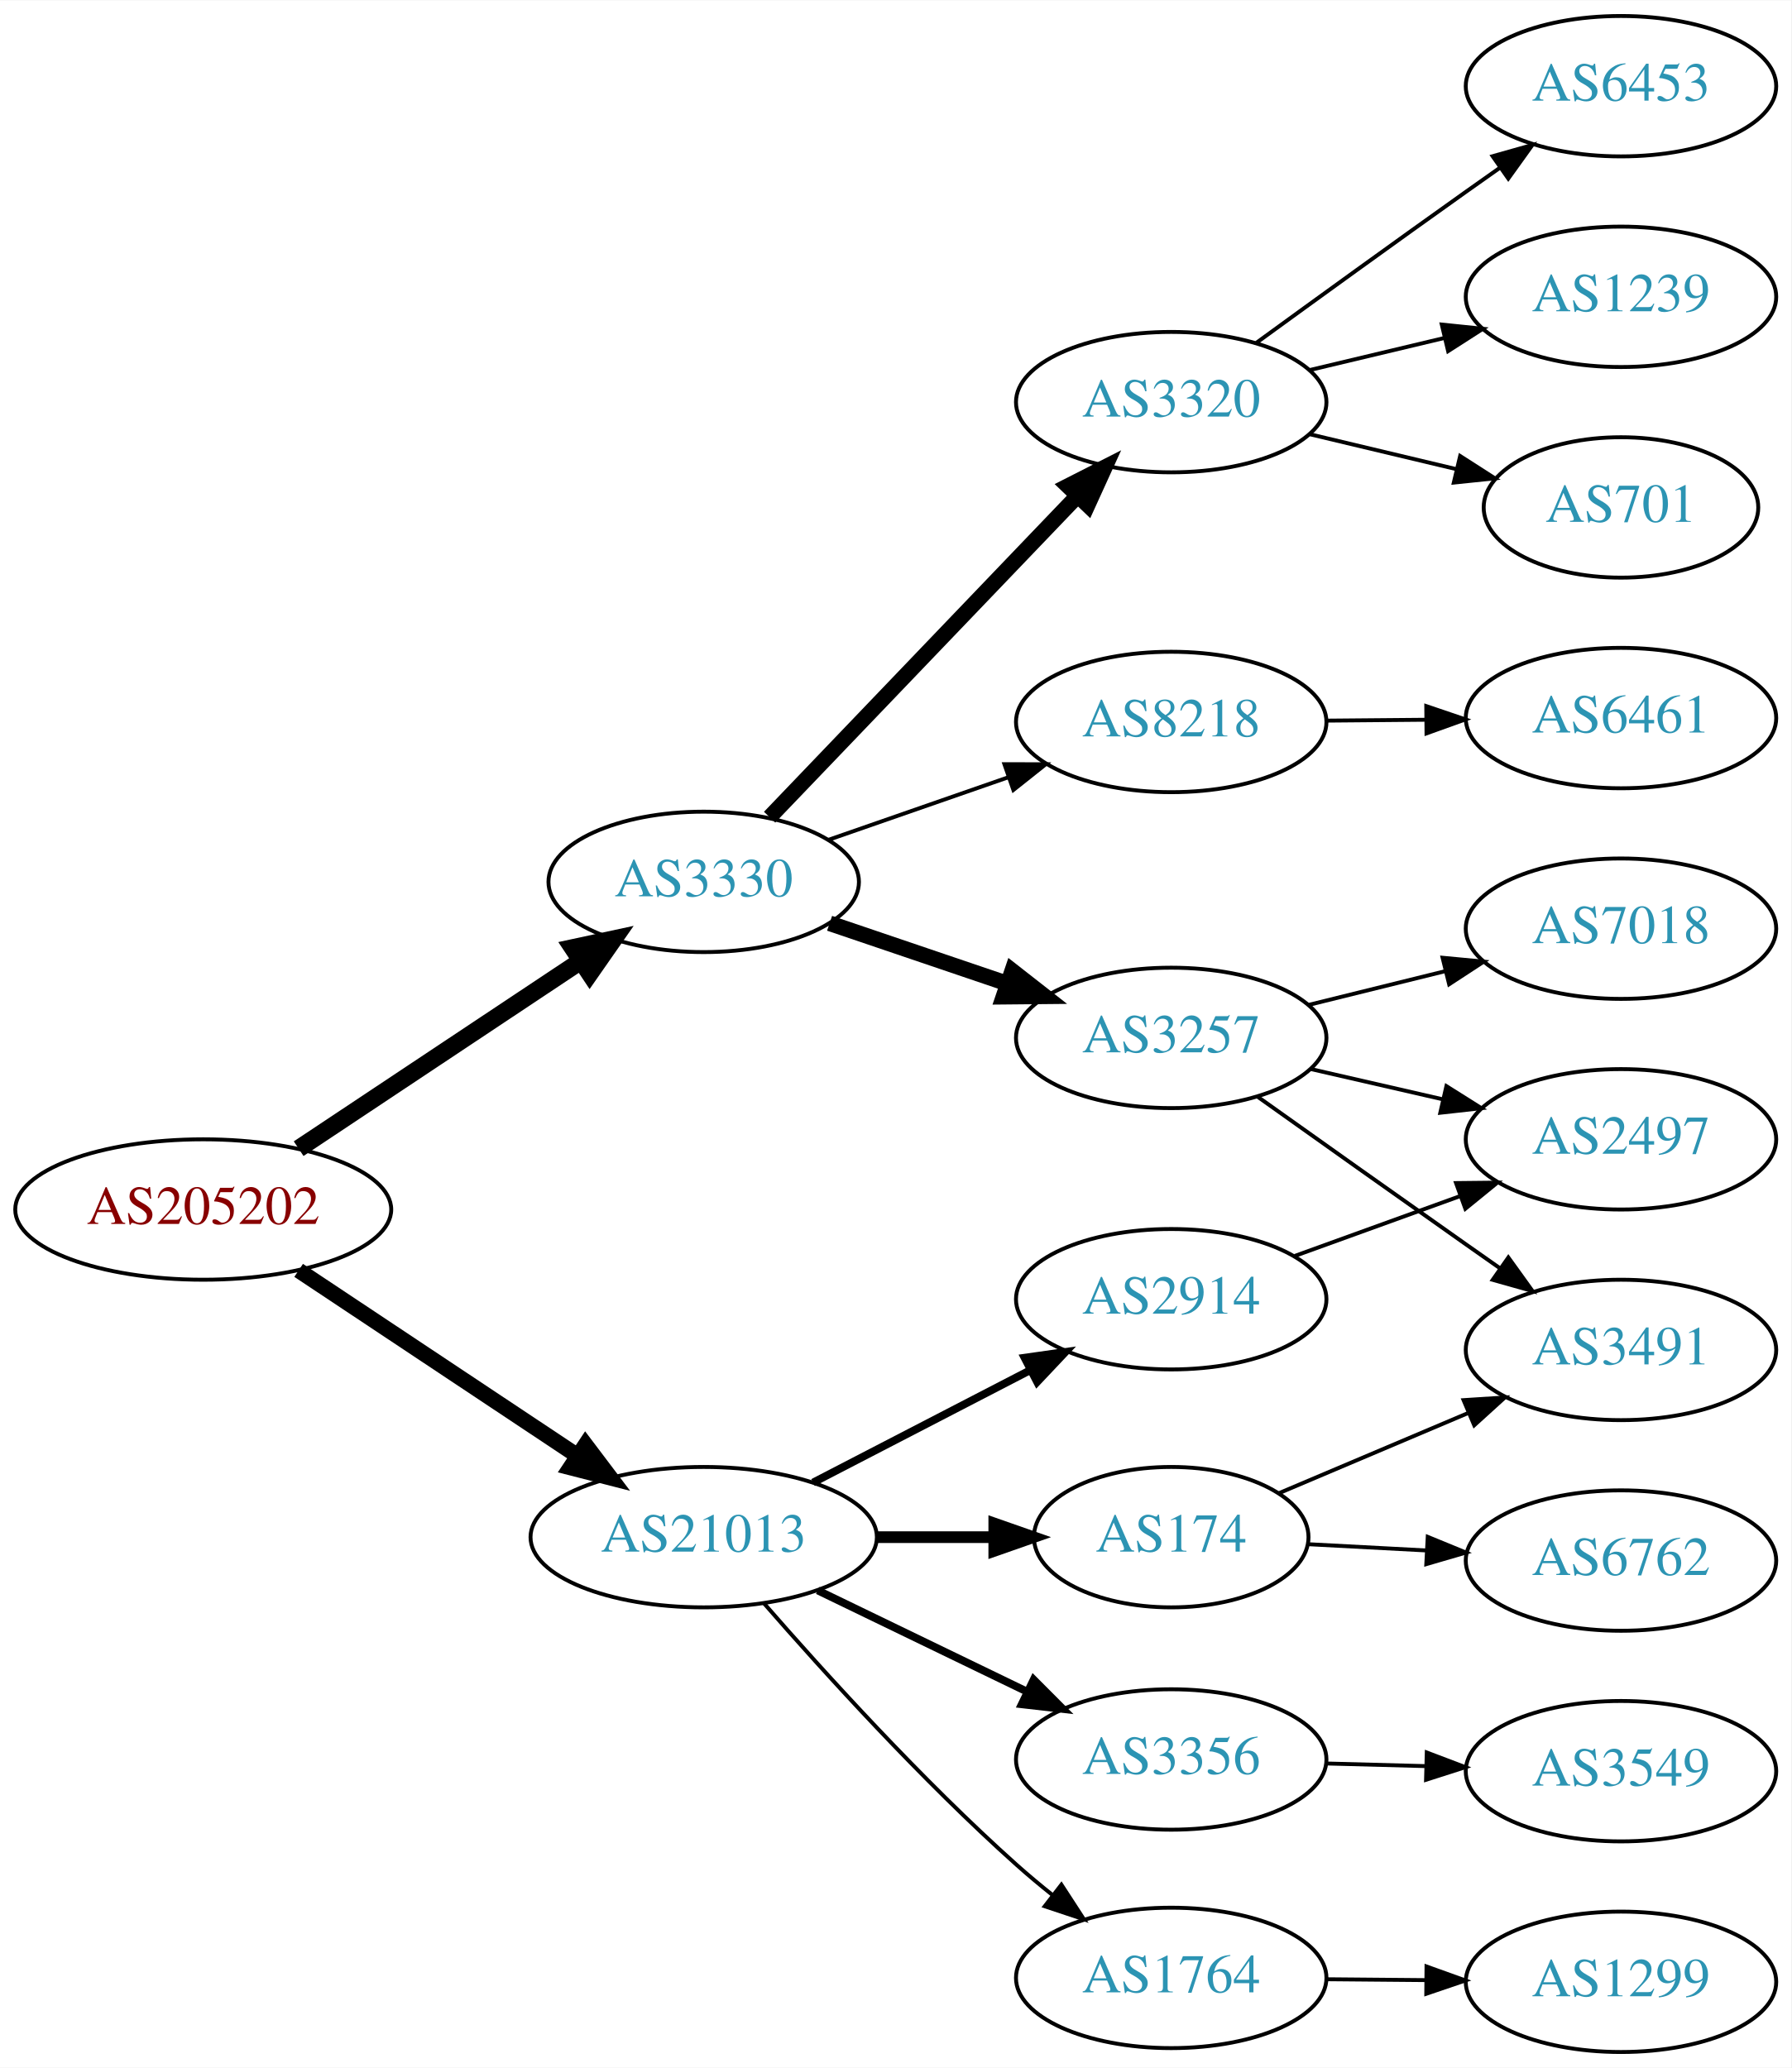
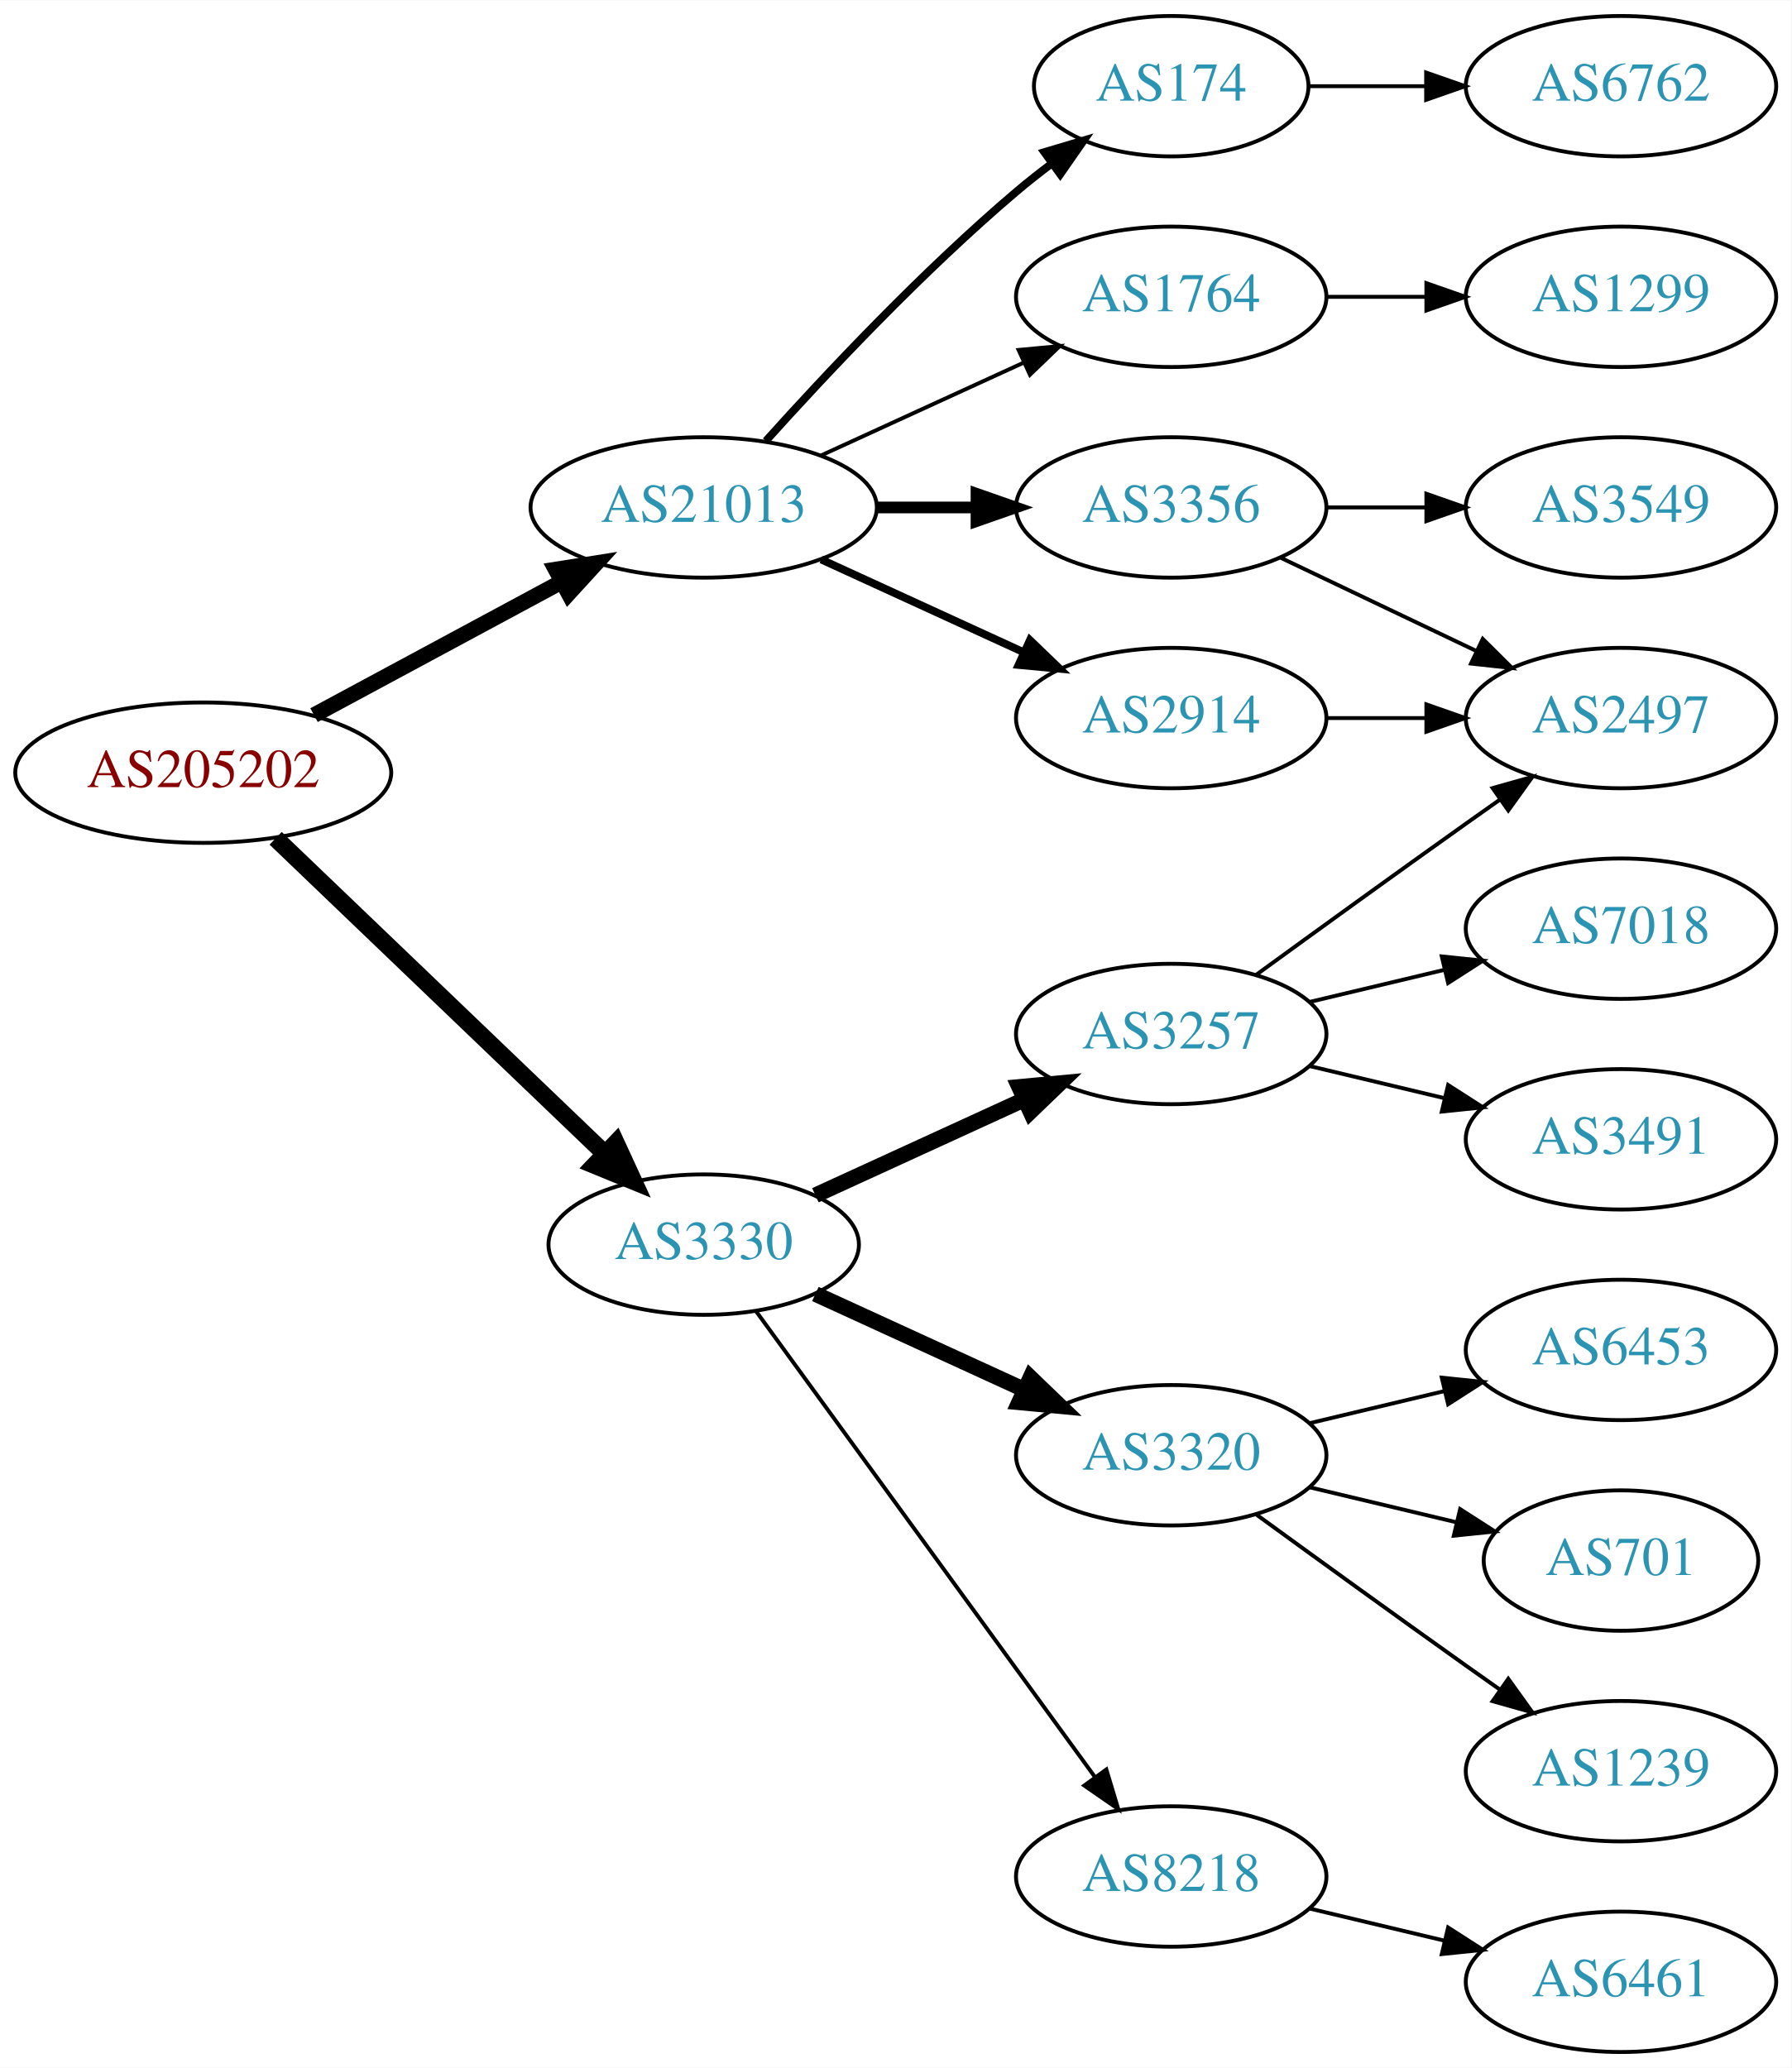
<svg xmlns="http://www.w3.org/2000/svg" xmlns:xlink="http://www.w3.org/1999/xlink" width="459pt" height="530pt" viewBox="0.00 0.00 459.17 530.00">
  <g id="graph0" class="graph" transform="scale(1 1) rotate(0) translate(4 526)">
    <polygon fill="white" stroke="none" points="-4,4 -4,-526 455.17,-526 455.17,4 -4,4" />
    <g id="node1" class="node">
      <g id="a_node1">
        <a xlink:href="/asn/205202" xlink:title="AS205202 ~ Catalysts GmbH [AT]">
-           <ellipse fill="#ffffff" stroke="black" cx="48.096" cy="-216" rx="48.192" ry="18" />
-           <text text-anchor="middle" x="48.096" y="-212.3" font-family="Times,serif" font-size="14.00" fill="#880000">AS205202</text>
+           <ellipse fill="#ffffff" stroke="black" cx="48.096" cy="-328" rx="48.192" ry="18" />
+           <text text-anchor="middle" x="48.096" y="-324.3" font-family="Times,serif" font-size="14.00" fill="#880000">AS205202</text>
        </a>
      </g>
    </g>
    <g id="node2" class="node">
      <g id="a_node2">
        <a xlink:href="/asn/3330" xlink:title="AS3330 ~ Vienna, Austria [AT]">
-           <ellipse fill="#ffffff" stroke="black" cx="176.388" cy="-300" rx="39.794" ry="18" />
-           <text text-anchor="middle" x="176.388" y="-296.3" font-family="Times,serif" font-size="14.00" fill="#2c94b3">AS3330</text>
+           <ellipse fill="#ffffff" stroke="black" cx="176.388" cy="-207" rx="39.794" ry="18" />
+           <text text-anchor="middle" x="176.388" y="-203.3" font-family="Times,serif" font-size="14.00" fill="#2c94b3">AS3330</text>
        </a>
      </g>
    </g>
    <g id="edge1" class="edge">
-       <path fill="none" stroke="black" stroke-width="4.5" d="M72.554,-231.603C92.958,-245.174 122.658,-264.928 144.9,-279.722" />
-       <polygon fill="black" stroke="black" stroke-width="4.5" points="142.817,-283.065 153.324,-285.325 147.178,-276.508 142.817,-283.065" />
+       <path fill="none" stroke="black" stroke-width="4.5" d="M66.656,-311.175C88.645,-290.108 126.426,-253.91 151.156,-230.216" />
+       <polygon fill="black" stroke="black" stroke-width="4.5" points="153.883,-233.056 158.38,-223.295 148.435,-227.37 153.883,-233.056" />
    </g>
    <g id="node3" class="node">
      <g id="a_node3">
        <a xlink:href="/asn/21013" xlink:title="AS21013 ~ Wels, AT [AT]">
-           <ellipse fill="#ffffff" stroke="black" cx="176.388" cy="-132" rx="44.393" ry="18" />
-           <text text-anchor="middle" x="176.388" y="-128.3" font-family="Times,serif" font-size="14.00" fill="#2c94b3">AS21013</text>
+           <ellipse fill="#ffffff" stroke="black" cx="176.388" cy="-396" rx="44.393" ry="18" />
+           <text text-anchor="middle" x="176.388" y="-392.3" font-family="Times,serif" font-size="14.00" fill="#2c94b3">AS21013</text>
        </a>
      </g>
    </g>
    <g id="edge2" class="edge">
-       <path fill="none" stroke="black" stroke-width="4" d="M72.554,-200.397C92.706,-186.994 121.926,-167.559 144.073,-152.828" />
-       <polygon fill="black" stroke="black" stroke-width="4" points="146.092,-155.689 152.48,-147.236 142.216,-149.86 146.092,-155.689" />
+       <path fill="none" stroke="black" stroke-width="4" d="M76.499,-342.755C95.121,-352.782 119.926,-366.137 140.034,-376.964" />
+       <polygon fill="black" stroke="black" stroke-width="4" points="138.439,-380.081 148.903,-381.74 141.758,-373.917 138.439,-380.081" />
    </g>
    <g id="node4" class="node">
      <g id="a_node4">
-         <a xlink:href="/asn/3320" xlink:title="AS3320 ~ DTAG [DE]">
-           <ellipse fill="#ffffff" stroke="black" cx="296.23" cy="-423" rx="39.794" ry="18" />
-           <text text-anchor="middle" x="296.23" y="-419.3" font-family="Times,serif" font-size="14.00" fill="#2c94b3">AS3320</text>
+         <a xlink:href="/asn/3257" xlink:title="AS3257 ~ GTT [DE]">
+           <ellipse fill="#ffffff" stroke="black" cx="296.23" cy="-261" rx="39.794" ry="18" />
+           <text text-anchor="middle" x="296.23" y="-257.3" font-family="Times,serif" font-size="14.00" fill="#2c94b3">AS3257</text>
        </a>
      </g>
    </g>
    <g id="edge3" class="edge">
-       <path fill="none" stroke="black" stroke-width="4" d="M193.28,-316.588C213.575,-337.771 248.845,-374.584 272.114,-398.872" />
-       <polygon fill="black" stroke="black" stroke-width="4" points="269.767,-401.482 279.213,-406.282 274.822,-396.639 269.767,-401.482" />
+       <path fill="none" stroke="black" stroke-width="4" d="M205.016,-219.661C220.973,-226.973 241.244,-236.261 258.527,-244.181" />
+       <polygon fill="black" stroke="black" stroke-width="4" points="257.225,-247.435 267.774,-248.419 260.141,-241.071 257.225,-247.435" />
    </g>
    <g id="node5" class="node">
      <g id="a_node5">
-         <a xlink:href="/asn/3257" xlink:title="AS3257 ~ GTT [DE]">
-           <ellipse fill="#ffffff" stroke="black" cx="296.23" cy="-260" rx="39.794" ry="18" />
-           <text text-anchor="middle" x="296.23" y="-256.3" font-family="Times,serif" font-size="14.00" fill="#2c94b3">AS3257</text>
+         <a xlink:href="/asn/3320" xlink:title="AS3320 ~ DTAG [DE]">
+           <ellipse fill="#ffffff" stroke="black" cx="296.23" cy="-153" rx="39.794" ry="18" />
+           <text text-anchor="middle" x="296.23" y="-149.3" font-family="Times,serif" font-size="14.00" fill="#2c94b3">AS3320</text>
        </a>
      </g>
    </g>
    <g id="edge4" class="edge">
-       <path fill="none" stroke="black" stroke-width="4" d="M208.658,-289.386C222.641,-284.639 239.312,-278.981 254.274,-273.902" />
-       <polygon fill="black" stroke="black" stroke-width="4" points="255.469,-277.192 263.814,-270.664 253.219,-270.564 255.469,-277.192" />
+       <path fill="none" stroke="black" stroke-width="4" d="M205.016,-194.339C220.973,-187.027 241.244,-177.739 258.527,-169.819" />
+       <polygon fill="black" stroke="black" stroke-width="4" points="260.141,-172.929 267.774,-165.581 257.225,-166.565 260.141,-172.929" />
    </g>
    <g id="node6" class="node">
      <g id="a_node6">
        <a xlink:href="/asn/8218" xlink:title="AS8218 ~ legacy Neotelecoms [FR]">
-           <ellipse fill="#ffffff" stroke="black" cx="296.23" cy="-341" rx="39.794" ry="18" />
-           <text text-anchor="middle" x="296.23" y="-337.3" font-family="Times,serif" font-size="14.00" fill="#2c94b3">AS8218</text>
+           <ellipse fill="#ffffff" stroke="black" cx="296.23" cy="-45" rx="39.794" ry="18" />
+           <text text-anchor="middle" x="296.23" y="-41.3" font-family="Times,serif" font-size="14.00" fill="#2c94b3">AS8218</text>
        </a>
      </g>
    </g>
    <g id="edge5" class="edge">
-       <path fill="none" stroke="black" d="M208.349,-310.772C222.446,-315.677 239.322,-321.548 254.436,-326.807" />
-       <polygon fill="black" stroke="black" points="253.471,-330.177 264.066,-330.157 255.771,-323.566 253.471,-330.177" />
+       <path fill="none" stroke="black" d="M189.776,-189.969C210.498,-161.483 252.301,-104.015 276.589,-70.626" />
+       <polygon fill="black" stroke="black" points="279.601,-72.436 282.653,-62.29 273.94,-68.318 279.601,-72.436" />
    </g>
    <g id="node14" class="node">
      <g id="a_node14">
-         <a xlink:href="/asn/2914" xlink:title="AS2914 ~ NTT America, Inc. [US]">
-           <ellipse fill="#ffffff" stroke="black" cx="296.23" cy="-193" rx="39.794" ry="18" />
-           <text text-anchor="middle" x="296.23" y="-189.3" font-family="Times,serif" font-size="14.00" fill="#2c94b3">AS2914</text>
+         <a xlink:href="/asn/174" xlink:title="AS174 ~ Cogent Communications [US]">
+           <ellipse fill="#ffffff" stroke="black" cx="296.23" cy="-504" rx="35.194" ry="18" />
+           <text text-anchor="middle" x="296.23" y="-500.3" font-family="Times,serif" font-size="14.00" fill="#2c94b3">AS174</text>
        </a>
      </g>
    </g>
    <g id="edge13" class="edge">
-       <path fill="none" stroke="black" stroke-width="2" d="M204.423,-145.995C220.972,-154.561 242.324,-165.614 260.165,-174.849" />
-       <polygon fill="black" stroke="black" stroke-width="2" points="258.641,-178.001 269.131,-179.49 261.859,-171.785 258.641,-178.001" />
+       <path fill="none" stroke="black" stroke-width="2" d="M192.32,-413.044C207.646,-430.097 232.582,-456.65 256.584,-477 259.436,-479.418 262.501,-481.833 265.612,-484.169" />
+       <polygon fill="black" stroke="black" stroke-width="2" points="263.685,-487.095 273.84,-490.116 267.785,-481.422 263.685,-487.095" />
    </g>
    <g id="node15" class="node">
      <g id="a_node15">
-         <a xlink:href="/asn/174" xlink:title="AS174 ~ Cogent Communications [US]">
-           <ellipse fill="#ffffff" stroke="black" cx="296.23" cy="-132" rx="35.194" ry="18" />
-           <text text-anchor="middle" x="296.23" y="-128.3" font-family="Times,serif" font-size="14.00" fill="#2c94b3">AS174</text>
+         <a xlink:href="/asn/3356" xlink:title="AS3356 ~ Level 3 Parent, LLC [US]">
+           <ellipse fill="#ffffff" stroke="black" cx="296.23" cy="-396" rx="39.794" ry="18" />
+           <text text-anchor="middle" x="296.23" y="-392.3" font-family="Times,serif" font-size="14.00" fill="#2c94b3">AS3356</text>
        </a>
      </g>
    </g>
    <g id="edge14" class="edge">
-       <path fill="none" stroke="black" stroke-width="3" d="M220.599,-132C230.447,-132 240.926,-132 250.823,-132" />
-       <polygon fill="black" stroke="black" stroke-width="3" points="250.875,-135.5 260.875,-132 250.875,-128.5 250.875,-135.5" />
+       <path fill="none" stroke="black" stroke-width="3" d="M220.599,-396C228.911,-396 237.674,-396 246.156,-396" />
+       <polygon fill="black" stroke="black" stroke-width="3" points="246.315,-399.5 256.315,-396 246.315,-392.5 246.315,-399.5" />
    </g>
    <g id="node16" class="node">
      <g id="a_node16">
-         <a xlink:href="/asn/3356" xlink:title="AS3356 ~ Level 3 Parent, LLC [US]">
-           <ellipse fill="#ffffff" stroke="black" cx="296.23" cy="-75" rx="39.794" ry="18" />
-           <text text-anchor="middle" x="296.23" y="-71.3" font-family="Times,serif" font-size="14.00" fill="#2c94b3">AS3356</text>
+         <a xlink:href="/asn/2914" xlink:title="AS2914 ~ NTT America, Inc. [US]">
+           <ellipse fill="#ffffff" stroke="black" cx="296.23" cy="-342" rx="39.794" ry="18" />
+           <text text-anchor="middle" x="296.23" y="-338.3" font-family="Times,serif" font-size="14.00" fill="#2c94b3">AS2914</text>
        </a>
      </g>
    </g>
    <g id="edge15" class="edge">
-       <path fill="none" stroke="black" stroke-width="2" d="M205.614,-118.347C221.7,-110.566 242.022,-100.737 259.245,-92.406" />
-       <polygon fill="black" stroke="black" stroke-width="2" points="260.97,-95.459 268.448,-87.954 257.922,-89.158 260.97,-95.459" />
+       <path fill="none" stroke="black" stroke-width="2" d="M206.517,-382.652C222.128,-375.498 241.526,-366.609 258.198,-358.97" />
+       <polygon fill="black" stroke="black" stroke-width="2" points="260.017,-361.986 267.65,-354.638 257.101,-355.622 260.017,-361.986" />
    </g>
    <g id="node17" class="node">
      <g id="a_node17">
        <a xlink:href="/asn/1764" xlink:title="AS1764 ~ NEXTLAYER-AS [AT]">
-           <ellipse fill="#ffffff" stroke="black" cx="296.23" cy="-19" rx="39.794" ry="18" />
-           <text text-anchor="middle" x="296.23" y="-15.3" font-family="Times,serif" font-size="14.00" fill="#2c94b3">AS1764</text>
+           <ellipse fill="#ffffff" stroke="black" cx="296.23" cy="-450" rx="39.794" ry="18" />
+           <text text-anchor="middle" x="296.23" y="-446.3" font-family="Times,serif" font-size="14.00" fill="#2c94b3">AS1764</text>
        </a>
      </g>
    </g>
    <g id="edge16" class="edge">
-       <path fill="none" stroke="black" d="M191.787,-115.092C207.09,-97.527 232.373,-69.636 256.584,-48 259.525,-45.371 262.691,-42.73 265.898,-40.168" />
-       <polygon fill="black" stroke="black" points="268.081,-42.905 273.854,-34.021 263.801,-37.366 268.081,-42.905" />
+       <path fill="none" stroke="black" d="M206.517,-409.348C222.128,-416.502 241.526,-425.391 258.198,-433.03" />
+       <polygon fill="black" stroke="black" points="257.101,-436.378 267.65,-437.362 260.017,-430.014 257.101,-436.378" />
    </g>
    <g id="node7" class="node">
      <g id="a_node7">
-         <a xlink:href="/asn/6453" xlink:title="AS6453 ~ TATA COMMUNICATIONS (AMERICA) INC [US]">
-           <ellipse fill="#ffffff" stroke="black" cx="411.523" cy="-504" rx="39.794" ry="18" />
-           <text text-anchor="middle" x="411.523" y="-500.3" font-family="Times,serif" font-size="14.00" fill="#2c94b3">AS6453</text>
-         </a>
-       </g>
-     </g>
-     <g id="edge6" class="edge">
-       <path fill="none" stroke="black" d="M318.078,-438.222C333.012,-449.091 353.626,-464.025 371.877,-477 374.697,-479.005 377.64,-481.085 380.588,-483.159" />
-       <polygon fill="black" stroke="black" points="378.616,-486.05 388.813,-488.926 382.634,-480.319 378.616,-486.05" />
-     </g>
-     <g id="node8" class="node">
-       <g id="a_node8">
-         <a xlink:href="/asn/1239" xlink:title="AS1239 ~ Sprint [US]">
-           <ellipse fill="#ffffff" stroke="black" cx="411.523" cy="-450" rx="39.794" ry="18" />
-           <text text-anchor="middle" x="411.523" y="-446.3" font-family="Times,serif" font-size="14.00" fill="#2c94b3">AS1239</text>
-         </a>
-       </g>
-     </g>
-     <g id="edge7" class="edge">
-       <path fill="none" stroke="black" d="M331.837,-431.248C342.709,-433.838 354.863,-436.735 366.305,-439.462" />
-       <polygon fill="black" stroke="black" points="365.589,-442.889 376.128,-441.803 367.212,-436.08 365.589,-442.889" />
-     </g>
-     <g id="node9" class="node">
-       <g id="a_node9">
-         <a xlink:href="/asn/701" xlink:title="AS701 ~ UUNET [US]">
-           <ellipse fill="#ffffff" stroke="black" cx="411.523" cy="-396" rx="35.194" ry="18" />
-           <text text-anchor="middle" x="411.523" y="-392.3" font-family="Times,serif" font-size="14.00" fill="#2c94b3">AS701</text>
-         </a>
-       </g>
-     </g>
-     <g id="edge8" class="edge">
-       <path fill="none" stroke="black" d="M331.837,-414.752C343.632,-411.942 356.937,-408.771 369.204,-405.847" />
-       <polygon fill="black" stroke="black" points="370.293,-409.186 379.209,-403.463 368.67,-402.376 370.293,-409.186" />
-     </g>
-     <g id="node10" class="node">
-       <g id="a_node10">
-         <a xlink:href="/asn/2497" xlink:title="AS2497 ~ Internet Initiative Japan Inc. [JP]">
-           <ellipse fill="#ffffff" stroke="black" cx="411.523" cy="-234" rx="39.794" ry="18" />
-           <text text-anchor="middle" x="411.523" y="-230.3" font-family="Times,serif" font-size="14.00" fill="#2c94b3">AS2497</text>
-         </a>
-       </g>
-     </g>
-     <g id="edge9" class="edge">
-       <path fill="none" stroke="black" d="M331.837,-252.058C342.608,-249.586 354.638,-246.825 365.987,-244.221" />
-       <polygon fill="black" stroke="black" points="366.774,-247.631 375.737,-241.983 365.208,-240.809 366.774,-247.631" />
-     </g>
-     <g id="node11" class="node">
-       <g id="a_node11">
-         <a xlink:href="/asn/3491" xlink:title="AS3491 ~ PCCW Global, Inc. [US]">
-           <ellipse fill="#ffffff" stroke="black" cx="411.523" cy="-180" rx="39.794" ry="18" />
-           <text text-anchor="middle" x="411.523" y="-176.3" font-family="Times,serif" font-size="14.00" fill="#2c94b3">AS3491</text>
-         </a>
-       </g>
-     </g>
-     <g id="edge10" class="edge">
-       <path fill="none" stroke="black" d="M318.436,-244.879C333.36,-234.253 353.814,-219.721 371.877,-207 374.706,-205.007 377.655,-202.936 380.607,-200.867" />
-       <polygon fill="black" stroke="black" points="382.65,-203.709 388.837,-195.108 378.637,-197.974 382.65,-203.709" />
-     </g>
-     <g id="node12" class="node">
-       <g id="a_node12">
        <a xlink:href="/asn/7018" xlink:title="AS7018 ~ AT&amp;T Services, Inc. [US]">
          <ellipse fill="#ffffff" stroke="black" cx="411.523" cy="-288" rx="39.794" ry="18" />
          <text text-anchor="middle" x="411.523" y="-284.3" font-family="Times,serif" font-size="14.00" fill="#2c94b3">AS7018</text>
        </a>
      </g>
    </g>
+     <g id="edge6" class="edge">
+       <path fill="none" stroke="black" d="M331.837,-269.248C342.709,-271.838 354.863,-274.735 366.305,-277.462" />
+       <polygon fill="black" stroke="black" points="365.589,-280.889 376.128,-279.803 367.212,-274.08 365.589,-280.889" />
+     </g>
+     <g id="node8" class="node">
+       <g id="a_node8">
+         <a xlink:href="/asn/3491" xlink:title="AS3491 ~ PCCW Global, Inc. [US]">
+           <ellipse fill="#ffffff" stroke="black" cx="411.523" cy="-234" rx="39.794" ry="18" />
+           <text text-anchor="middle" x="411.523" y="-230.3" font-family="Times,serif" font-size="14.00" fill="#2c94b3">AS3491</text>
+         </a>
+       </g>
+     </g>
+     <g id="edge7" class="edge">
+       <path fill="none" stroke="black" d="M331.837,-252.752C342.709,-250.162 354.863,-247.265 366.305,-244.538" />
+       <polygon fill="black" stroke="black" points="367.212,-247.92 376.128,-242.197 365.589,-241.111 367.212,-247.92" />
+     </g>
+     <g id="node9" class="node">
+       <g id="a_node9">
+         <a xlink:href="/asn/2497" xlink:title="AS2497 ~ Internet Initiative Japan Inc. [JP]">
+           <ellipse fill="#ffffff" stroke="black" cx="411.523" cy="-342" rx="39.794" ry="18" />
+           <text text-anchor="middle" x="411.523" y="-338.3" font-family="Times,serif" font-size="14.00" fill="#2c94b3">AS2497</text>
+         </a>
+       </g>
+     </g>
+     <g id="edge8" class="edge">
+       <path fill="none" stroke="black" d="M318.078,-276.222C333.012,-287.091 353.626,-302.025 371.877,-315 374.697,-317.005 377.64,-319.085 380.588,-321.159" />
+       <polygon fill="black" stroke="black" points="378.616,-324.05 388.813,-326.926 382.634,-318.319 378.616,-324.05" />
+     </g>
+     <g id="node10" class="node">
+       <g id="a_node10">
+         <a xlink:href="/asn/701" xlink:title="AS701 ~ UUNET [US]">
+           <ellipse fill="#ffffff" stroke="black" cx="411.523" cy="-126" rx="35.194" ry="18" />
+           <text text-anchor="middle" x="411.523" y="-122.3" font-family="Times,serif" font-size="14.00" fill="#2c94b3">AS701</text>
+         </a>
+       </g>
+     </g>
+     <g id="edge9" class="edge">
+       <path fill="none" stroke="black" d="M331.837,-144.752C343.632,-141.942 356.937,-138.771 369.204,-135.847" />
+       <polygon fill="black" stroke="black" points="370.293,-139.186 379.209,-133.463 368.67,-132.376 370.293,-139.186" />
+     </g>
+     <g id="node11" class="node">
+       <g id="a_node11">
+         <a xlink:href="/asn/1239" xlink:title="AS1239 ~ Sprint [US]">
+           <ellipse fill="#ffffff" stroke="black" cx="411.523" cy="-72" rx="39.794" ry="18" />
+           <text text-anchor="middle" x="411.523" y="-68.3" font-family="Times,serif" font-size="14.00" fill="#2c94b3">AS1239</text>
+         </a>
+       </g>
+     </g>
+     <g id="edge10" class="edge">
+       <path fill="none" stroke="black" d="M318.078,-137.778C333.012,-126.909 353.626,-111.975 371.877,-99 374.697,-96.995 377.64,-94.915 380.588,-92.841" />
+       <polygon fill="black" stroke="black" points="382.634,-95.681 388.813,-87.074 378.616,-89.95 382.634,-95.681" />
+     </g>
+     <g id="node12" class="node">
+       <g id="a_node12">
+         <a xlink:href="/asn/6453" xlink:title="AS6453 ~ TATA COMMUNICATIONS (AMERICA) INC [US]">
+           <ellipse fill="#ffffff" stroke="black" cx="411.523" cy="-180" rx="39.794" ry="18" />
+           <text text-anchor="middle" x="411.523" y="-176.3" font-family="Times,serif" font-size="14.00" fill="#2c94b3">AS6453</text>
+         </a>
+       </g>
+     </g>
    <g id="edge11" class="edge">
-       <path fill="none" stroke="black" d="M331.529,-268.477C342.51,-271.191 354.826,-274.235 366.406,-277.096" />
-       <polygon fill="black" stroke="black" points="365.793,-280.55 376.341,-279.552 367.472,-273.755 365.793,-280.55" />
+       <path fill="none" stroke="black" d="M331.837,-161.248C342.709,-163.838 354.863,-166.735 366.305,-169.462" />
+       <polygon fill="black" stroke="black" points="365.589,-172.889 376.128,-171.803 367.212,-166.08 365.589,-172.889" />
    </g>
    <g id="node13" class="node">
      <g id="a_node13">
        <a xlink:href="/asn/6461" xlink:title="AS6461 ~ Zayo Bandwidth [US]">
-           <ellipse fill="#ffffff" stroke="black" cx="411.523" cy="-342" rx="39.794" ry="18" />
-           <text text-anchor="middle" x="411.523" y="-338.3" font-family="Times,serif" font-size="14.00" fill="#2c94b3">AS6461</text>
+           <ellipse fill="#ffffff" stroke="black" cx="411.523" cy="-18" rx="39.794" ry="18" />
+           <text text-anchor="middle" x="411.523" y="-14.3" font-family="Times,serif" font-size="14.00" fill="#2c94b3">AS6461</text>
        </a>
      </g>
    </g>
    <g id="edge12" class="edge">
-       <path fill="none" stroke="black" d="M335.902,-341.341C344.105,-341.414 352.869,-341.491 361.401,-341.566" />
-       <polygon fill="black" stroke="black" points="361.61,-345.068 371.641,-341.657 361.672,-338.069 361.61,-345.068" />
-     </g>
-     <g id="edge20" class="edge">
-       <path fill="none" stroke="black" d="M327.889,-204.095C340.861,-208.79 356.155,-214.324 370.035,-219.348" />
-       <polygon fill="black" stroke="black" points="369.246,-222.784 379.84,-222.896 371.628,-216.202 369.246,-222.784" />
-     </g>
-     <g id="edge18" class="edge">
-       <path fill="none" stroke="black" d="M323.792,-143.254C338.199,-149.358 356.264,-157.011 372.171,-163.751" />
-       <polygon fill="black" stroke="black" points="371.173,-167.129 381.746,-167.808 373.903,-160.684 371.173,-167.129" />
+       <path fill="none" stroke="black" d="M331.837,-36.752C342.709,-34.162 354.863,-31.265 366.305,-28.538" />
+       <polygon fill="black" stroke="black" points="367.212,-31.92 376.128,-26.197 365.589,-25.111 367.212,-31.92" />
+     </g>
+     <g id="node20" class="node">
+       <g id="a_node20">
+         <a xlink:href="/asn/6762" xlink:title="AS6762 ~ TELECOM ITALIA SPARKLE S.p.A. [IT]">
+           <ellipse fill="#ffffff" stroke="black" cx="411.523" cy="-504" rx="39.794" ry="18" />
+           <text text-anchor="middle" x="411.523" y="-500.3" font-family="Times,serif" font-size="14.00" fill="#2c94b3">AS6762</text>
+         </a>
+       </g>
+     </g>
+     <g id="edge21" class="edge">
+       <path fill="none" stroke="black" d="M331.529,-504C340.906,-504 351.257,-504 361.291,-504" />
+       <polygon fill="black" stroke="black" points="361.58,-507.5 371.58,-504 361.58,-500.5 361.58,-507.5" />
+     </g>
+     <g id="edge19" class="edge">
+       <path fill="none" stroke="black" d="M324.367,-383.066C339.361,-375.919 358.182,-366.948 374.405,-359.215" />
+       <polygon fill="black" stroke="black" points="376.087,-362.291 383.608,-354.829 373.075,-355.972 376.087,-362.291" />
    </g>
    <g id="node18" class="node">
      <g id="a_node18">
-         <a xlink:href="/asn/6762" xlink:title="AS6762 ~ TELECOM ITALIA SPARKLE S.p.A. [IT]">
-           <ellipse fill="#ffffff" stroke="black" cx="411.523" cy="-126" rx="39.794" ry="18" />
-           <text text-anchor="middle" x="411.523" y="-122.3" font-family="Times,serif" font-size="14.00" fill="#2c94b3">AS6762</text>
-         </a>
-       </g>
+         <a xlink:href="/asn/3549" xlink:title="AS3549 ~ Level 3 Parent, LLC [US]">
+           <ellipse fill="#ffffff" stroke="black" cx="411.523" cy="-396" rx="39.794" ry="18" />
+           <text text-anchor="middle" x="411.523" y="-392.3" font-family="Times,serif" font-size="14.00" fill="#2c94b3">AS3549</text>
+         </a>
+       </g>
+     </g>
+     <g id="edge18" class="edge">
+       <path fill="none" stroke="black" d="M335.902,-396C344.105,-396 352.869,-396 361.401,-396" />
+       <polygon fill="black" stroke="black" points="361.641,-399.5 371.641,-396 361.641,-392.5 361.641,-399.5" />
    </g>
    <g id="edge17" class="edge">
-       <path fill="none" stroke="black" d="M331.222,-130.2C340.803,-129.692 351.419,-129.13 361.687,-128.586" />
-       <polygon fill="black" stroke="black" points="361.986,-132.076 371.787,-128.051 361.615,-125.085 361.986,-132.076" />
+       <path fill="none" stroke="black" d="M335.902,-342C344.105,-342 352.869,-342 361.401,-342" />
+       <polygon fill="black" stroke="black" points="361.641,-345.5 371.641,-342 361.641,-338.5 361.641,-345.5" />
    </g>
    <g id="node19" class="node">
      <g id="a_node19">
-         <a xlink:href="/asn/3549" xlink:title="AS3549 ~ Level 3 Parent, LLC [US]">
-           <ellipse fill="#ffffff" stroke="black" cx="411.523" cy="-72" rx="39.794" ry="18" />
-           <text text-anchor="middle" x="411.523" y="-68.3" font-family="Times,serif" font-size="14.00" fill="#2c94b3">AS3549</text>
-         </a>
-       </g>
-     </g>
-     <g id="edge19" class="edge">
-       <path fill="none" stroke="black" d="M335.902,-73.976C344.105,-73.759 352.869,-73.527 361.401,-73.301" />
-       <polygon fill="black" stroke="black" points="361.737,-76.793 371.641,-73.03 361.551,-69.796 361.737,-76.793" />
-     </g>
-     <g id="node20" class="node">
-       <g id="a_node20">
        <a xlink:href="/asn/1299" xlink:title="AS1299 ~ Telia Carrier [EU]">
-           <ellipse fill="#ffffff" stroke="black" cx="411.523" cy="-18" rx="39.794" ry="18" />
-           <text text-anchor="middle" x="411.523" y="-14.3" font-family="Times,serif" font-size="14.00" fill="#2c94b3">AS1299</text>
-         </a>
-       </g>
-     </g>
-     <g id="edge21" class="edge">
-       <path fill="none" stroke="black" d="M335.902,-18.659C344.105,-18.586 352.869,-18.509 361.401,-18.434" />
-       <polygon fill="black" stroke="black" points="361.672,-21.931 371.641,-18.343 361.61,-14.932 361.672,-21.931" />
+           <ellipse fill="#ffffff" stroke="black" cx="411.523" cy="-450" rx="39.794" ry="18" />
+           <text text-anchor="middle" x="411.523" y="-446.3" font-family="Times,serif" font-size="14.00" fill="#2c94b3">AS1299</text>
+         </a>
+       </g>
+     </g>
+     <g id="edge20" class="edge">
+       <path fill="none" stroke="black" d="M335.902,-450C344.105,-450 352.869,-450 361.401,-450" />
+       <polygon fill="black" stroke="black" points="361.641,-453.5 371.641,-450 361.641,-446.5 361.641,-453.5" />
    </g>
  </g>
</svg>
